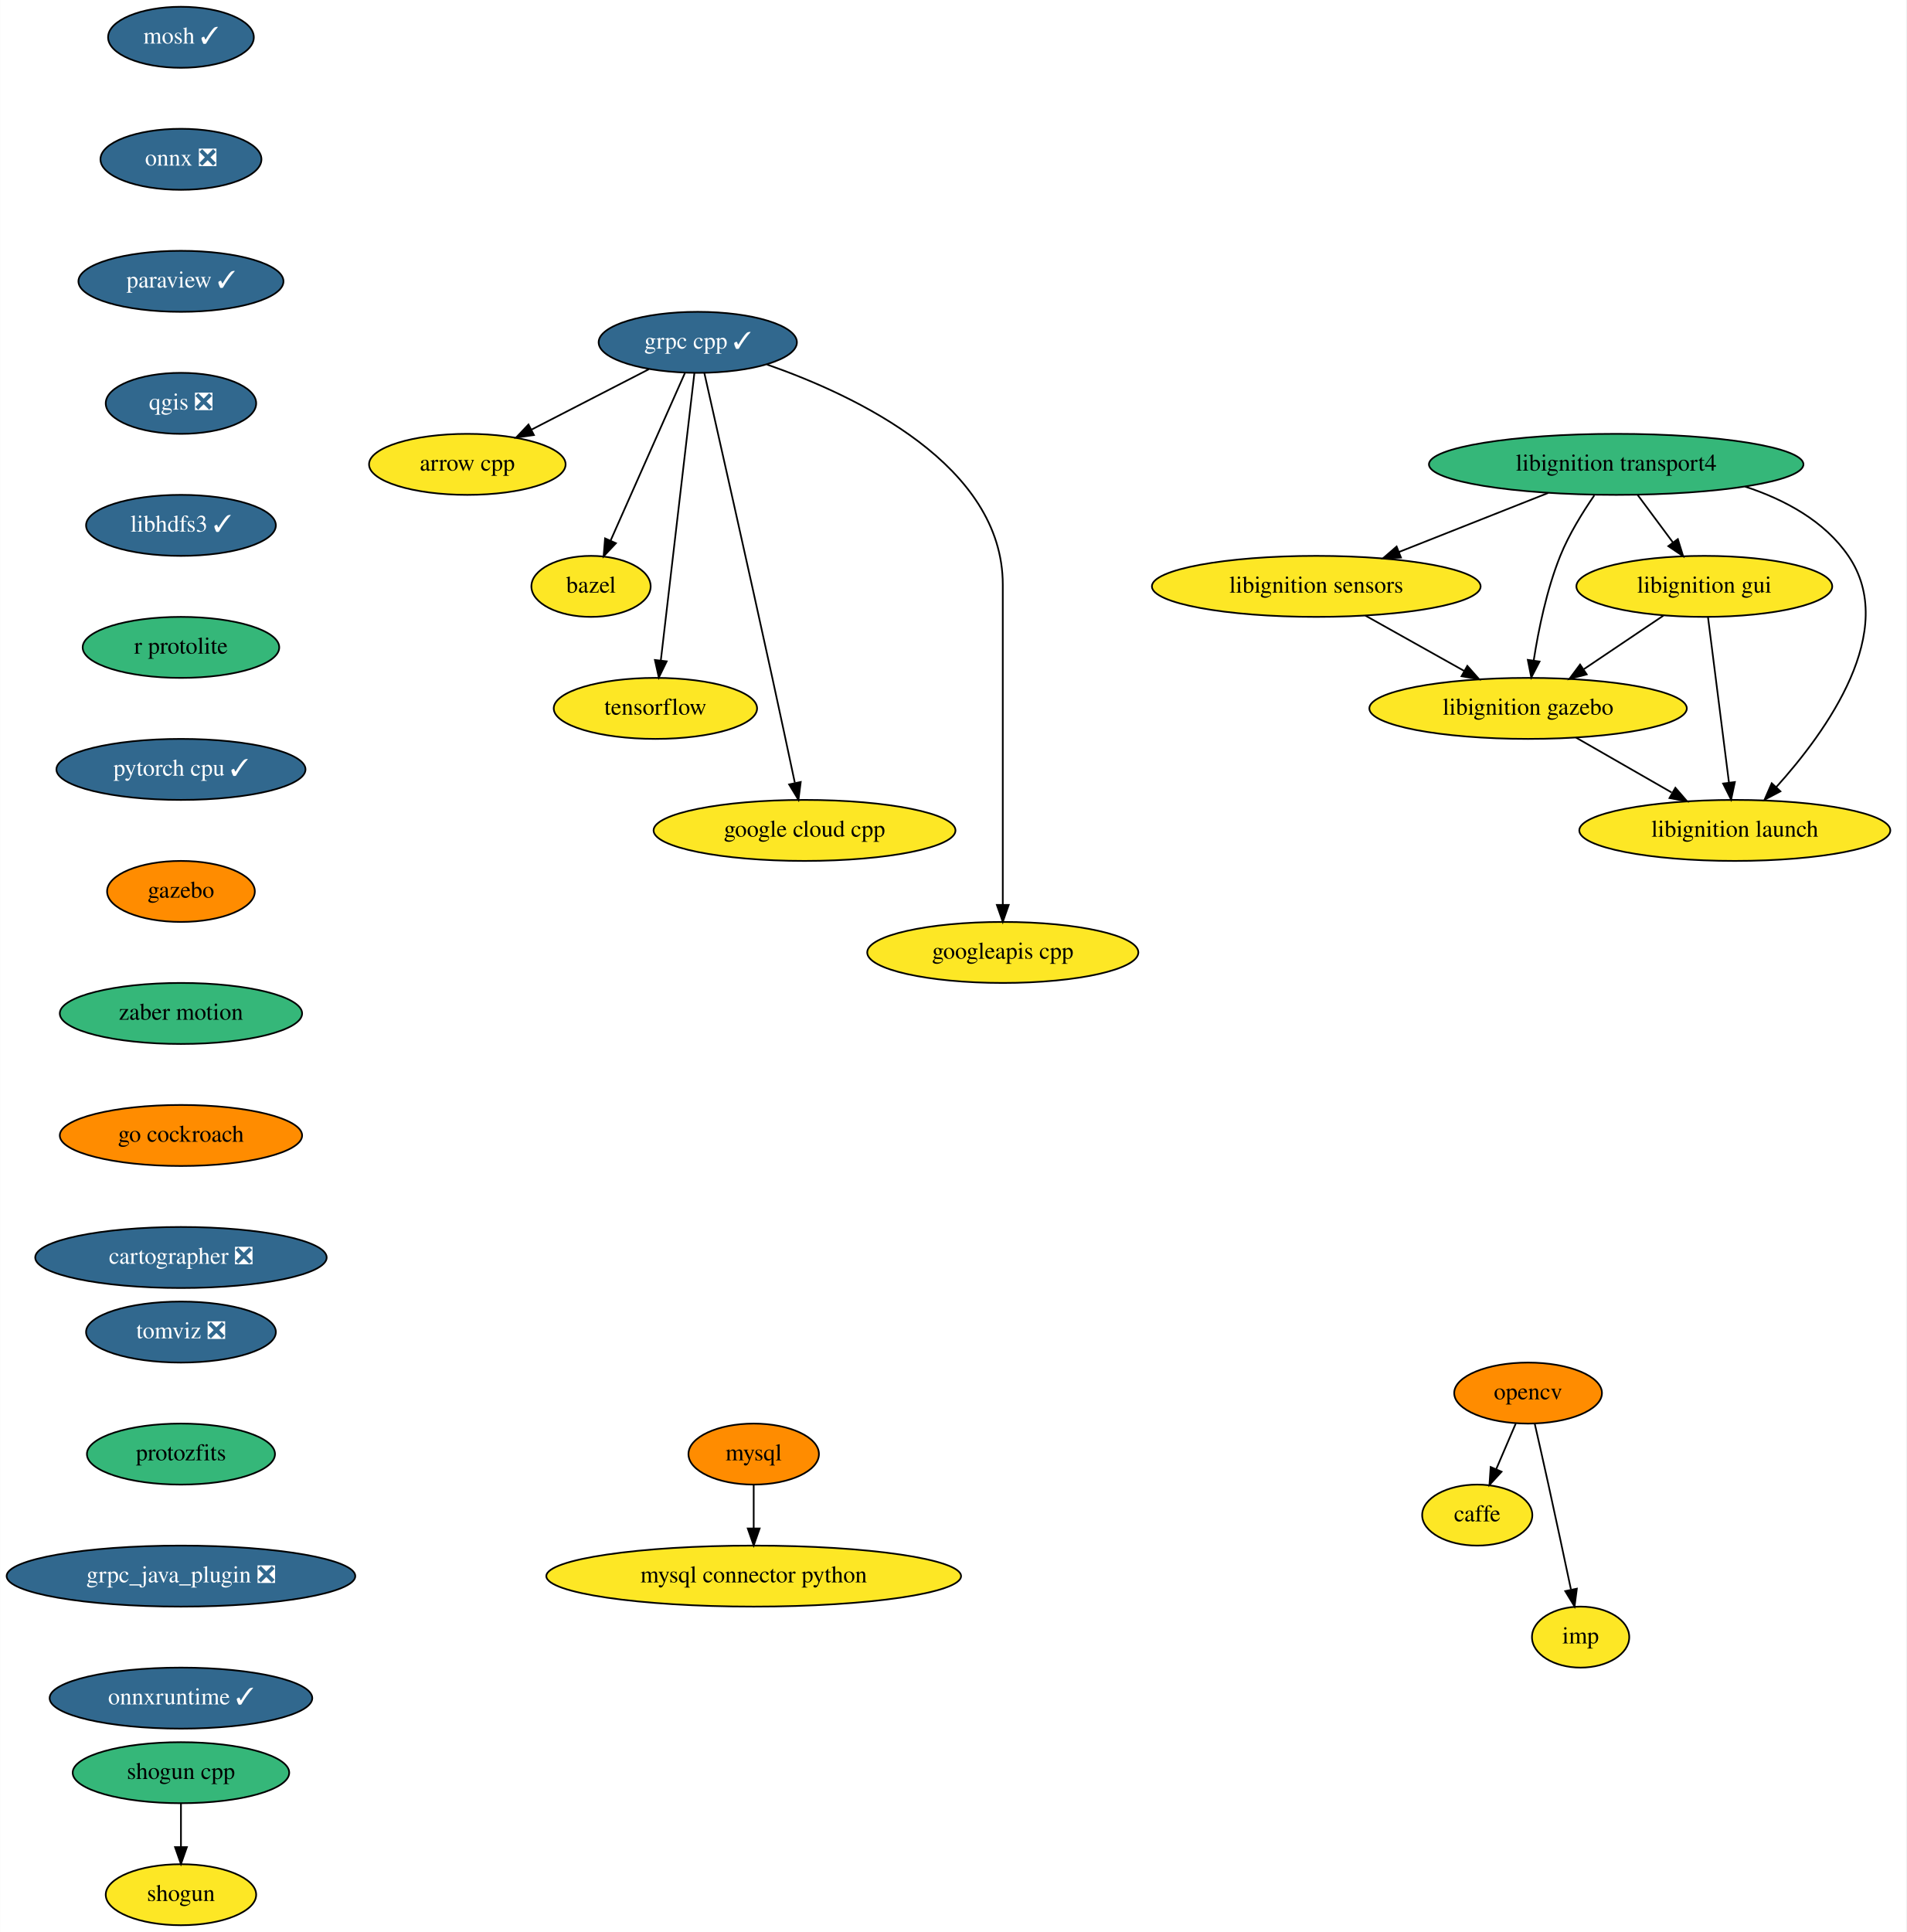
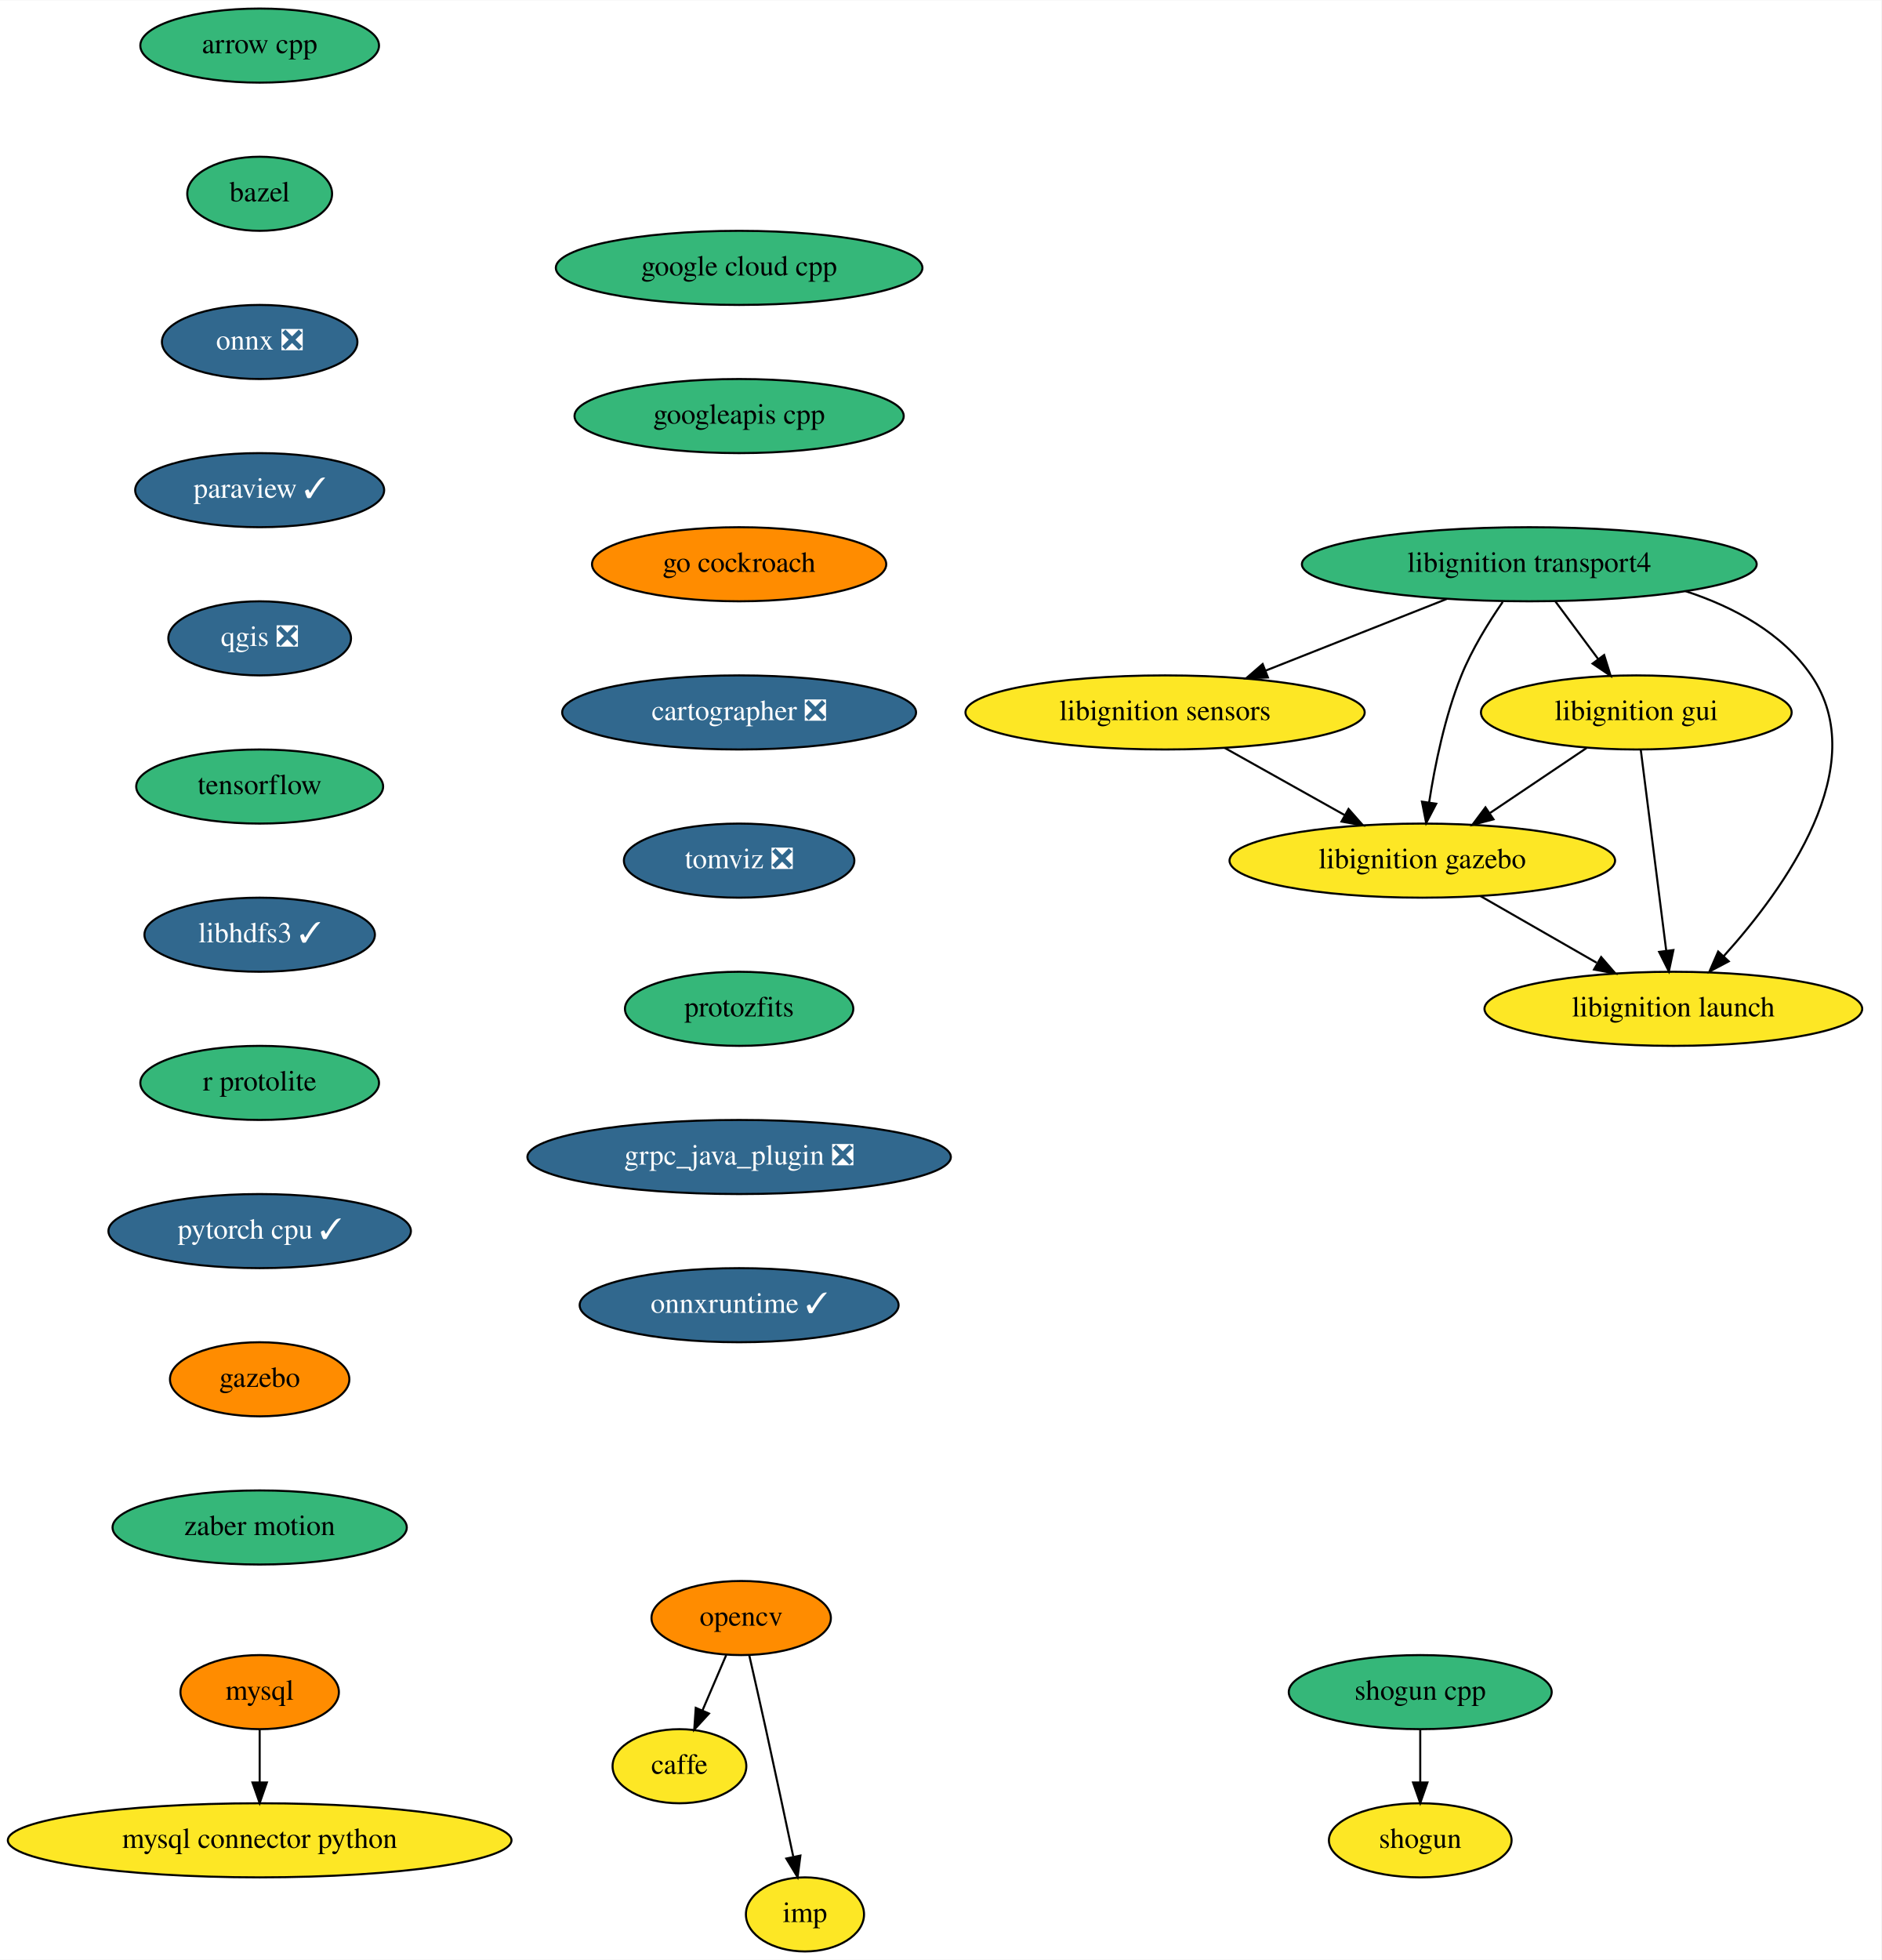
- <svg xmlns="http://www.w3.org/2000/svg" xmlns:xlink="http://www.w3.org/1999/xlink" width="1125pt" height="1140pt" viewBox="0.00 0.00 1124.80 1140.00">
-   <g id="graph0" class="graph" transform="scale(1 1) rotate(0) translate(4 1136)">
-     <polygon fill="white" stroke="transparent" points="-4,4 -4,-1136 1120.8,-1136 1120.8,4 -4,4" />
+ <svg xmlns="http://www.w3.org/2000/svg" xmlns:xlink="http://www.w3.org/1999/xlink" width="914pt" height="952pt" viewBox="0.00 0.00 914.29 952.00">
+   <g id="graph0" class="graph" transform="scale(1 1) rotate(0) translate(4 948)">
+     <polygon fill="white" stroke="transparent" points="-4,4 -4,-948 910.29,-948 910.29,4 -4,4" />
    <g id="node1" class="node">
      <g id="a_node1">
        <a xlink:href="https://github.com/conda-forge/arrow-cpp-feedstock" xlink:title="arrow cpp">
-           <ellipse fill="#fde725" stroke="black" cx="271.69" cy="-862" rx="58" ry="18" />
-           <text text-anchor="middle" x="271.69" y="-858.3" font-family="Times,serif" font-size="14.00">arrow cpp</text>
+           <ellipse fill="#35b779" stroke="black" cx="122.19" cy="-926" rx="58" ry="18" />
+           <text text-anchor="middle" x="122.19" y="-922.3" font-family="Times,serif" font-size="14.00">arrow cpp</text>
        </a>
      </g>
    </g>
    <g id="node2" class="node">
      <g id="a_node2">
        <a xlink:href="https://github.com/conda-forge/bazel-feedstock" xlink:title="bazel">
-           <ellipse fill="#fde725" stroke="black" cx="344.69" cy="-790" rx="35.19" ry="18" />
-           <text text-anchor="middle" x="344.69" y="-786.3" font-family="Times,serif" font-size="14.00">bazel</text>
+           <ellipse fill="#35b779" stroke="black" cx="122.19" cy="-854" rx="35.19" ry="18" />
+           <text text-anchor="middle" x="122.19" y="-850.3" font-family="Times,serif" font-size="14.00">bazel</text>
        </a>
      </g>
    </g>
    <g id="node3" class="node">
      <g id="a_node3">
-         <a xlink:href="https://github.com/conda-forge/caffe-feedstock" xlink:title="caffe">
-           <ellipse fill="#fde725" stroke="black" cx="867.69" cy="-242" rx="32.5" ry="18" />
-           <text text-anchor="middle" x="867.69" y="-238.3" font-family="Times,serif" font-size="14.00">caffe</text>
+         <a xlink:href="https://github.com/conda-forge/onnx-feedstock/pull/64" xlink:title="onnx ❎">
+           <ellipse fill="#31688e" stroke="black" cx="122.19" cy="-782" rx="47.5" ry="18" />
+           <text text-anchor="middle" x="122.19" y="-778.3" font-family="Times,serif" font-size="14.00" fill="white">onnx ❎</text>
+         </a>
+       </g>
+     </g>
+     <g id="node7" class="node">
+       <g id="a_node7">
+         <a xlink:href="https://github.com/conda-forge/paraview-feedstock/pull/132" xlink:title="paraview ✓">
+           <ellipse fill="#31688e" stroke="black" cx="122.19" cy="-710" rx="60.5" ry="18" />
+           <text text-anchor="middle" x="122.19" y="-706.3" font-family="Times,serif" font-size="14.00" fill="white">paraview ✓</text>
        </a>
      </g>
    </g>
    <g id="node4" class="node">
      <g id="a_node4">
-         <a xlink:href="https://github.com/conda-forge/mosh-feedstock/pull/25" xlink:title="mosh ✓">
-           <ellipse fill="#31688e" stroke="black" cx="102.69" cy="-1114" rx="43" ry="18" />
-           <text text-anchor="middle" x="102.69" y="-1110.3" font-family="Times,serif" font-size="14.00" fill="white">mosh ✓</text>
+         <a xlink:href="https://github.com/conda-forge/caffe-feedstock" xlink:title="caffe">
+           <ellipse fill="#fde725" stroke="black" cx="326.19" cy="-90" rx="32.5" ry="18" />
+           <text text-anchor="middle" x="326.19" y="-86.3" font-family="Times,serif" font-size="14.00">caffe</text>
        </a>
      </g>
    </g>
    <g id="node5" class="node">
      <g id="a_node5">
-         <a xlink:href="https://github.com/conda-forge/onnx-feedstock/pull/64" xlink:title="onnx ❎">
-           <ellipse fill="#31688e" stroke="black" cx="102.69" cy="-1042" rx="47.5" ry="18" />
-           <text text-anchor="middle" x="102.69" y="-1038.3" font-family="Times,serif" font-size="14.00" fill="white">onnx ❎</text>
+         <a xlink:href="https://github.com/conda-forge/mysql-feedstock" xlink:title="mysql">
+           <ellipse fill="#ff8c00" stroke="black" cx="122.19" cy="-126" rx="38.5" ry="18" />
+           <text text-anchor="middle" x="122.19" y="-122.3" font-family="Times,serif" font-size="14.00">mysql</text>
+         </a>
+       </g>
+     </g>
+     <g id="node6" class="node">
+       <g id="a_node6">
+         <a xlink:href="https://github.com/conda-forge/mysql-connector-python-feedstock" xlink:title="mysql connector python">
+           <ellipse fill="#fde725" stroke="black" cx="122.19" cy="-54" rx="122.38" ry="18" />
+           <text text-anchor="middle" x="122.19" y="-50.3" font-family="Times,serif" font-size="14.00">mysql connector python</text>
+         </a>
+       </g>
+     </g>
+     <g id="edge3" class="edge">
+       <path fill="none" stroke="black" d="M122.19,-107.7C122.19,-99.98 122.19,-90.71 122.19,-82.11" />
+       <polygon fill="black" stroke="black" points="125.69,-82.1 122.19,-72.1 118.69,-82.1 125.69,-82.1" />
+     </g>
+     <g id="node10" class="node">
+       <g id="a_node10">
+         <a xlink:href="https://github.com/conda-forge/qgis-feedstock/pull/204" xlink:title="qgis ❎">
+           <ellipse fill="#31688e" stroke="black" cx="122.19" cy="-638" rx="44.39" ry="18" />
+           <text text-anchor="middle" x="122.19" y="-634.3" font-family="Times,serif" font-size="14.00" fill="white">qgis ❎</text>
        </a>
      </g>
    </g>
    <g id="node8" class="node">
      <g id="a_node8">
-         <a xlink:href="https://github.com/conda-forge/paraview-feedstock/pull/132" xlink:title="paraview ✓">
-           <ellipse fill="#31688e" stroke="black" cx="102.69" cy="-970" rx="60.5" ry="18" />
-           <text text-anchor="middle" x="102.69" y="-966.3" font-family="Times,serif" font-size="14.00" fill="white">paraview ✓</text>
-         </a>
-       </g>
-     </g>
-     <g id="node6" class="node">
-       <g id="a_node6">
-         <a xlink:href="https://github.com/conda-forge/mysql-feedstock" xlink:title="mysql">
-           <ellipse fill="#ff8c00" stroke="black" cx="440.69" cy="-278" rx="38.5" ry="18" />
-           <text text-anchor="middle" x="440.69" y="-274.3" font-family="Times,serif" font-size="14.00">mysql</text>
-         </a>
-       </g>
-     </g>
-     <g id="node7" class="node">
-       <g id="a_node7">
-         <a xlink:href="https://github.com/conda-forge/mysql-connector-python-feedstock" xlink:title="mysql connector python">
-           <ellipse fill="#fde725" stroke="black" cx="440.69" cy="-206" rx="122.38" ry="18" />
-           <text text-anchor="middle" x="440.69" y="-202.3" font-family="Times,serif" font-size="14.00">mysql connector python</text>
-         </a>
-       </g>
-     </g>
-     <g id="edge2" class="edge">
-       <path fill="none" stroke="black" d="M440.69,-259.7C440.69,-251.98 440.69,-242.71 440.69,-234.11" />
-       <polygon fill="black" stroke="black" points="444.19,-234.1 440.69,-224.1 437.19,-234.1 444.19,-234.1" />
+         <a xlink:href="https://github.com/conda-forge/opencv-feedstock" xlink:title="opencv">
+           <ellipse fill="#ff8c00" stroke="black" cx="356.19" cy="-162" rx="43.59" ry="18" />
+           <text text-anchor="middle" x="356.19" y="-158.3" font-family="Times,serif" font-size="14.00">opencv</text>
+         </a>
+       </g>
+     </g>
+     <g id="edge5" class="edge">
+       <path fill="none" stroke="black" d="M348.93,-144.05C345.46,-135.97 341.24,-126.12 337.38,-117.11" />
+       <polygon fill="black" stroke="black" points="340.54,-115.6 333.38,-107.79 334.11,-118.36 340.54,-115.6" />
+     </g>
+     <g id="node9" class="node">
+       <g id="a_node9">
+         <a xlink:href="https://github.com/conda-forge/imp-feedstock" xlink:title="imp">
+           <ellipse fill="#fde725" stroke="black" cx="387.19" cy="-18" rx="28.7" ry="18" />
+           <text text-anchor="middle" x="387.19" y="-14.3" font-family="Times,serif" font-size="14.00">imp</text>
+         </a>
+       </g>
+     </g>
+     <g id="edge6" class="edge">
+       <path fill="none" stroke="black" d="M360.13,-143.83C362.5,-133.46 365.55,-119.98 368.19,-108 372.74,-87.3 377.74,-63.85 381.47,-46.22" />
+       <polygon fill="black" stroke="black" points="384.97,-46.58 383.61,-36.08 378.12,-45.14 384.97,-46.58" />
    </g>
    <g id="node11" class="node">
      <g id="a_node11">
-         <a xlink:href="https://github.com/conda-forge/qgis-feedstock/pull/204" xlink:title="qgis ❎">
-           <ellipse fill="#31688e" stroke="black" cx="102.69" cy="-898" rx="44.39" ry="18" />
-           <text text-anchor="middle" x="102.69" y="-894.3" font-family="Times,serif" font-size="14.00" fill="white">qgis ❎</text>
-         </a>
-       </g>
-     </g>
-     <g id="node9" class="node">
-       <g id="a_node9">
-         <a xlink:href="https://github.com/conda-forge/opencv-feedstock" xlink:title="opencv">
-           <ellipse fill="#ff8c00" stroke="black" cx="897.69" cy="-314" rx="43.59" ry="18" />
-           <text text-anchor="middle" x="897.69" y="-310.3" font-family="Times,serif" font-size="14.00">opencv</text>
-         </a>
-       </g>
-     </g>
-     <g id="edge4" class="edge">
-       <path fill="none" stroke="black" d="M890.43,-296.05C886.96,-287.97 882.74,-278.12 878.88,-269.11" />
-       <polygon fill="black" stroke="black" points="882.04,-267.6 874.89,-259.79 875.61,-270.36 882.04,-267.6" />
-     </g>
-     <g id="node10" class="node">
-       <g id="a_node10">
-         <a xlink:href="https://github.com/conda-forge/imp-feedstock" xlink:title="imp">
-           <ellipse fill="#fde725" stroke="black" cx="928.69" cy="-170" rx="28.7" ry="18" />
-           <text text-anchor="middle" x="928.69" y="-166.3" font-family="Times,serif" font-size="14.00">imp</text>
-         </a>
-       </g>
-     </g>
-     <g id="edge5" class="edge">
-       <path fill="none" stroke="black" d="M901.64,-295.83C904,-285.46 907.06,-271.98 909.69,-260 914.24,-239.3 919.24,-215.85 922.97,-198.22" />
-       <polygon fill="black" stroke="black" points="926.47,-198.58 925.11,-188.08 919.62,-197.14 926.47,-198.58" />
+         <a xlink:href="https://github.com/conda-forge/tensorflow-feedstock" xlink:title="tensorflow">
+           <ellipse fill="#35b779" stroke="black" cx="122.19" cy="-566" rx="60" ry="18" />
+           <text text-anchor="middle" x="122.19" y="-562.3" font-family="Times,serif" font-size="14.00">tensorflow</text>
+         </a>
+       </g>
+     </g>
+     <g id="node14" class="node">
+       <g id="a_node14">
+         <a xlink:href="https://github.com/conda-forge/libhdfs3-feedstock/pull/40" xlink:title="libhdfs3 ✓">
+           <ellipse fill="#31688e" stroke="black" cx="122.19" cy="-494" rx="56" ry="18" />
+           <text text-anchor="middle" x="122.19" y="-490.3" font-family="Times,serif" font-size="14.00" fill="white">libhdfs3 ✓</text>
+         </a>
+       </g>
    </g>
    <g id="node12" class="node">
      <g id="a_node12">
-         <a xlink:href="https://github.com/conda-forge/libhdfs3-feedstock/pull/40" xlink:title="libhdfs3 ✓">
-           <ellipse fill="#31688e" stroke="black" cx="102.69" cy="-826" rx="56" ry="18" />
-           <text text-anchor="middle" x="102.69" y="-822.3" font-family="Times,serif" font-size="14.00" fill="white">libhdfs3 ✓</text>
+         <a xlink:href="https://github.com/conda-forge/shogun-feedstock" xlink:title="shogun">
+           <ellipse fill="#fde725" stroke="black" cx="686.19" cy="-54" rx="44.39" ry="18" />
+           <text text-anchor="middle" x="686.19" y="-50.3" font-family="Times,serif" font-size="14.00">shogun</text>
+         </a>
+       </g>
+     </g>
+     <g id="node13" class="node">
+       <g id="a_node13">
+         <a xlink:href="https://github.com/conda-forge/shogun-cpp-feedstock" xlink:title="shogun cpp">
+           <ellipse fill="#35b779" stroke="black" cx="686.19" cy="-126" rx="63.89" ry="18" />
+           <text text-anchor="middle" x="686.19" y="-122.3" font-family="Times,serif" font-size="14.00">shogun cpp</text>
+         </a>
+       </g>
+     </g>
+     <g id="edge9" class="edge">
+       <path fill="none" stroke="black" d="M686.19,-107.7C686.19,-99.98 686.19,-90.71 686.19,-82.11" />
+       <polygon fill="black" stroke="black" points="689.69,-82.1 686.19,-72.1 682.69,-82.1 689.69,-82.1" />
+     </g>
+     <g id="node15" class="node">
+       <g id="a_node15">
+         <a xlink:href="https://github.com/conda-forge/r-protolite-feedstock" xlink:title="r protolite">
+           <ellipse fill="#35b779" stroke="black" cx="122.19" cy="-422" rx="58" ry="18" />
+           <text text-anchor="middle" x="122.19" y="-418.3" font-family="Times,serif" font-size="14.00">r protolite</text>
        </a>
      </g>
    </g>
    <g id="node16" class="node">
      <g id="a_node16">
-         <a xlink:href="https://github.com/conda-forge/r-protolite-feedstock" xlink:title="r protolite">
-           <ellipse fill="#35b779" stroke="black" cx="102.69" cy="-754" rx="58" ry="18" />
-           <text text-anchor="middle" x="102.69" y="-750.3" font-family="Times,serif" font-size="14.00">r protolite</text>
-         </a>
-       </g>
-     </g>
-     <g id="node13" class="node">
-       <g id="a_node13">
-         <a xlink:href="https://github.com/conda-forge/shogun-feedstock" xlink:title="shogun">
-           <ellipse fill="#fde725" stroke="black" cx="102.69" cy="-18" rx="44.39" ry="18" />
-           <text text-anchor="middle" x="102.69" y="-14.3" font-family="Times,serif" font-size="14.00">shogun</text>
-         </a>
-       </g>
-     </g>
-     <g id="node14" class="node">
-       <g id="a_node14">
-         <a xlink:href="https://github.com/conda-forge/shogun-cpp-feedstock" xlink:title="shogun cpp">
-           <ellipse fill="#35b779" stroke="black" cx="102.69" cy="-90" rx="63.89" ry="18" />
-           <text text-anchor="middle" x="102.69" y="-86.3" font-family="Times,serif" font-size="14.00">shogun cpp</text>
-         </a>
-       </g>
-     </g>
-     <g id="edge8" class="edge">
-       <path fill="none" stroke="black" d="M102.69,-71.7C102.69,-63.98 102.69,-54.71 102.69,-46.11" />
-       <polygon fill="black" stroke="black" points="106.19,-46.1 102.69,-36.1 99.19,-46.1 106.19,-46.1" />
-     </g>
-     <g id="node15" class="node">
-       <g id="a_node15">
-         <a xlink:href="https://github.com/conda-forge/tensorflow-feedstock" xlink:title="tensorflow">
-           <ellipse fill="#fde725" stroke="black" cx="382.69" cy="-718" rx="60" ry="18" />
-           <text text-anchor="middle" x="382.69" y="-714.3" font-family="Times,serif" font-size="14.00">tensorflow</text>
+         <a xlink:href="https://github.com/conda-forge/pytorch-cpu-feedstock/pull/67" xlink:title="pytorch cpu ✓">
+           <ellipse fill="#31688e" stroke="black" cx="122.19" cy="-350" rx="73.5" ry="18" />
+           <text text-anchor="middle" x="122.19" y="-346.3" font-family="Times,serif" font-size="14.00" fill="white">pytorch cpu ✓</text>
        </a>
      </g>
    </g>
    <g id="node17" class="node">
      <g id="a_node17">
-         <a xlink:href="https://github.com/conda-forge/pytorch-cpu-feedstock/pull/67" xlink:title="pytorch cpu ✓">
-           <ellipse fill="#31688e" stroke="black" cx="102.69" cy="-682" rx="73.5" ry="18" />
-           <text text-anchor="middle" x="102.69" y="-678.3" font-family="Times,serif" font-size="14.00" fill="white">pytorch cpu ✓</text>
+         <a xlink:href="https://github.com/conda-forge/gazebo-feedstock" xlink:title="gazebo">
+           <ellipse fill="#ff8c00" stroke="black" cx="122.19" cy="-278" rx="43.59" ry="18" />
+           <text text-anchor="middle" x="122.19" y="-274.3" font-family="Times,serif" font-size="14.00">gazebo</text>
+         </a>
+       </g>
+     </g>
+     <g id="node23" class="node">
+       <g id="a_node23">
+         <a xlink:href="https://github.com/conda-forge/zaber-motion-feedstock" xlink:title="zaber motion">
+           <ellipse fill="#35b779" stroke="black" cx="122.19" cy="-206" rx="71.5" ry="18" />
+           <text text-anchor="middle" x="122.19" y="-202.3" font-family="Times,serif" font-size="14.00">zaber motion</text>
        </a>
      </g>
    </g>
    <g id="node18" class="node">
      <g id="a_node18">
-         <a xlink:href="https://github.com/conda-forge/gazebo-feedstock" xlink:title="gazebo">
-           <ellipse fill="#ff8c00" stroke="black" cx="102.69" cy="-610" rx="43.59" ry="18" />
-           <text text-anchor="middle" x="102.69" y="-606.3" font-family="Times,serif" font-size="14.00">gazebo</text>
+         <a xlink:href="https://github.com/conda-forge/libignition-transport4-feedstock" xlink:title="libignition transport4">
+           <ellipse fill="#35b779" stroke="black" cx="739.19" cy="-674" rx="110.5" ry="18" />
+           <text text-anchor="middle" x="739.19" y="-670.3" font-family="Times,serif" font-size="14.00">libignition transport4</text>
+         </a>
+       </g>
+     </g>
+     <g id="node19" class="node">
+       <g id="a_node19">
+         <a xlink:href="https://github.com/conda-forge/libignition-sensors-feedstock" xlink:title="libignition sensors">
+           <ellipse fill="#fde725" stroke="black" cx="562.19" cy="-602" rx="97" ry="18" />
+           <text text-anchor="middle" x="562.19" y="-598.3" font-family="Times,serif" font-size="14.00">libignition sensors</text>
+         </a>
+       </g>
+     </g>
+     <g id="edge14" class="edge">
+       <path fill="none" stroke="black" d="M699.03,-657.12C672.93,-646.8 638.75,-633.28 611.08,-622.33" />
+       <polygon fill="black" stroke="black" points="612.17,-619 601.58,-618.58 609.6,-625.51 612.17,-619" />
+     </g>
+     <g id="node20" class="node">
+       <g id="a_node20">
+         <a xlink:href="https://github.com/conda-forge/libignition-gui-feedstock" xlink:title="libignition gui">
+           <ellipse fill="#fde725" stroke="black" cx="791.19" cy="-602" rx="75.5" ry="18" />
+           <text text-anchor="middle" x="791.19" y="-598.3" font-family="Times,serif" font-size="14.00">libignition gui</text>
+         </a>
+       </g>
+     </g>
+     <g id="edge15" class="edge">
+       <path fill="none" stroke="black" d="M751.78,-656.05C758.04,-647.63 765.72,-637.28 772.64,-627.97" />
+       <polygon fill="black" stroke="black" points="775.56,-629.9 778.72,-619.79 769.94,-625.73 775.56,-629.9" />
+     </g>
+     <g id="node21" class="node">
+       <g id="a_node21">
+         <a xlink:href="https://github.com/conda-forge/libignition-gazebo-feedstock" xlink:title="libignition gazebo">
+           <ellipse fill="#fde725" stroke="black" cx="687.19" cy="-530" rx="93.68" ry="18" />
+           <text text-anchor="middle" x="687.19" y="-526.3" font-family="Times,serif" font-size="14.00">libignition gazebo</text>
+         </a>
+       </g>
+     </g>
+     <g id="edge16" class="edge">
+       <path fill="none" stroke="black" d="M726.26,-655.68C719.37,-645.7 711.3,-632.66 706.19,-620 698.17,-600.13 693.31,-576.33 690.52,-558.35" />
+       <polygon fill="black" stroke="black" points="693.96,-557.65 689.07,-548.25 687.03,-558.64 693.96,-557.65" />
+     </g>
+     <g id="node22" class="node">
+       <g id="a_node22">
+         <a xlink:href="https://github.com/conda-forge/libignition-launch-feedstock" xlink:title="libignition launch">
+           <ellipse fill="#fde725" stroke="black" cx="809.19" cy="-458" rx="91.78" ry="18" />
+           <text text-anchor="middle" x="809.19" y="-454.3" font-family="Times,serif" font-size="14.00">libignition launch</text>
+         </a>
+       </g>
+     </g>
+     <g id="edge17" class="edge">
+       <path fill="none" stroke="black" d="M815.18,-660.91C838.67,-653.21 862.06,-640.62 876.19,-620 906.29,-576.07 863.4,-516.5 833.61,-483.52" />
+       <polygon fill="black" stroke="black" points="836.11,-481.07 826.74,-476.12 830.98,-485.83 836.11,-481.07" />
+     </g>
+     <g id="edge18" class="edge">
+       <path fill="none" stroke="black" d="M591.18,-584.76C608.54,-575.05 630.78,-562.59 649.49,-552.11" />
+       <polygon fill="black" stroke="black" points="651.34,-555.09 658.35,-547.15 647.92,-548.98 651.34,-555.09" />
+     </g>
+     <g id="edge19" class="edge">
+       <path fill="none" stroke="black" d="M767.07,-584.76C753.12,-575.38 735.38,-563.44 720.16,-553.19" />
+       <polygon fill="black" stroke="black" points="721.79,-550.07 711.54,-547.39 717.88,-555.88 721.79,-550.07" />
+     </g>
+     <g id="edge20" class="edge">
+       <path fill="none" stroke="black" d="M793.36,-583.87C796.43,-559.67 802.06,-515.21 805.72,-486.39" />
+       <polygon fill="black" stroke="black" points="809.22,-486.55 807.01,-476.19 802.28,-485.67 809.22,-486.55" />
+     </g>
+     <g id="edge21" class="edge">
+       <path fill="none" stroke="black" d="M715.49,-512.76C732.27,-503.13 753.74,-490.81 771.9,-480.4" />
+       <polygon fill="black" stroke="black" points="774.11,-483.16 781.05,-475.15 770.63,-477.09 774.11,-483.16" />
+     </g>
+     <g id="node24" class="node">
+       <g id="a_node24">
+         <a xlink:href="https://github.com/conda-forge/google-cloud-cpp-feedstock" xlink:title="google cloud cpp">
+           <ellipse fill="#35b779" stroke="black" cx="355.19" cy="-818" rx="89.08" ry="18" />
+           <text text-anchor="middle" x="355.19" y="-814.3" font-family="Times,serif" font-size="14.00">google cloud cpp</text>
+         </a>
+       </g>
+     </g>
+     <g id="node25" class="node">
+       <g id="a_node25">
+         <a xlink:href="https://github.com/conda-forge/googleapis-cpp-feedstock" xlink:title="googleapis cpp">
+           <ellipse fill="#35b779" stroke="black" cx="355.19" cy="-746" rx="80" ry="18" />
+           <text text-anchor="middle" x="355.19" y="-742.3" font-family="Times,serif" font-size="14.00">googleapis cpp</text>
+         </a>
+       </g>
+     </g>
+     <g id="node26" class="node">
+       <g id="a_node26">
+         <a xlink:href="https://github.com/conda-forge/go-cockroach-feedstock" xlink:title="go cockroach">
+           <ellipse fill="#ff8c00" stroke="black" cx="355.19" cy="-674" rx="71.5" ry="18" />
+           <text text-anchor="middle" x="355.19" y="-670.3" font-family="Times,serif" font-size="14.00">go cockroach</text>
        </a>
      </g>
    </g>
    <g id="node27" class="node">
      <g id="a_node27">
-         <a xlink:href="https://github.com/conda-forge/zaber-motion-feedstock" xlink:title="zaber motion">
-           <ellipse fill="#35b779" stroke="black" cx="102.69" cy="-538" rx="71.5" ry="18" />
-           <text text-anchor="middle" x="102.69" y="-534.3" font-family="Times,serif" font-size="14.00">zaber motion</text>
-         </a>
-       </g>
-     </g>
-     <g id="node19" class="node">
-       <g id="a_node19">
-         <a xlink:href="https://github.com/conda-forge/grpc-cpp-feedstock/pull/112" xlink:title="grpc cpp ✓">
-           <ellipse fill="#31688e" stroke="black" cx="407.69" cy="-934" rx="58.5" ry="18" />
-           <text text-anchor="middle" x="407.69" y="-930.3" font-family="Times,serif" font-size="14.00" fill="white">grpc cpp ✓</text>
-         </a>
-       </g>
-     </g>
-     <g id="edge12" class="edge">
-       <path fill="none" stroke="black" d="M378.85,-918.15C358.65,-907.76 331.47,-893.77 309.53,-882.48" />
-       <polygon fill="black" stroke="black" points="310.98,-879.29 300.49,-877.82 307.78,-885.51 310.98,-879.29" />
-     </g>
-     <g id="edge13" class="edge">
-       <path fill="none" stroke="black" d="M400.09,-915.87C389.2,-891.33 369.06,-845.94 356.3,-817.17" />
-       <polygon fill="black" stroke="black" points="359.38,-815.47 352.12,-807.75 352.98,-818.31 359.38,-815.47" />
-     </g>
-     <g id="edge14" class="edge">
-       <path fill="none" stroke="black" d="M405.69,-915.85C401.36,-878.83 391.12,-791.18 385.89,-746.39" />
-       <polygon fill="black" stroke="black" points="389.34,-745.76 384.7,-736.23 382.39,-746.57 389.34,-745.76" />
-     </g>
-     <g id="node20" class="node">
-       <g id="a_node20">
-         <a xlink:href="https://github.com/conda-forge/google-cloud-cpp-feedstock" xlink:title="google cloud cpp">
-           <ellipse fill="#fde725" stroke="black" cx="470.69" cy="-646" rx="89.08" ry="18" />
-           <text text-anchor="middle" x="470.69" y="-642.3" font-family="Times,serif" font-size="14.00">google cloud cpp</text>
-         </a>
-       </g>
-     </g>
-     <g id="edge15" class="edge">
-       <path fill="none" stroke="black" d="M411.57,-915.88C419.3,-881.71 437.15,-802.59 451.69,-736 456.21,-715.29 461.21,-691.85 464.95,-674.22" />
-       <polygon fill="black" stroke="black" points="468.45,-674.58 467.1,-664.07 461.6,-673.13 468.45,-674.58" />
-     </g>
-     <g id="node21" class="node">
-       <g id="a_node21">
-         <a xlink:href="https://github.com/conda-forge/googleapis-cpp-feedstock" xlink:title="googleapis cpp">
-           <ellipse fill="#fde725" stroke="black" cx="587.69" cy="-574" rx="80" ry="18" />
-           <text text-anchor="middle" x="587.69" y="-570.3" font-family="Times,serif" font-size="14.00">googleapis cpp</text>
-         </a>
-       </g>
-     </g>
-     <g id="edge16" class="edge">
-       <path fill="none" stroke="black" d="M448.54,-920.91C501.64,-902.36 587.69,-861.45 587.69,-791 587.69,-791 587.69,-791 587.69,-717 587.69,-677 587.69,-630.65 587.69,-602.08" />
-       <polygon fill="black" stroke="black" points="591.19,-602.05 587.69,-592.05 584.19,-602.05 591.19,-602.05" />
-     </g>
-     <g id="node22" class="node">
-       <g id="a_node22">
-         <a xlink:href="https://github.com/conda-forge/libignition-transport4-feedstock" xlink:title="libignition transport4">
-           <ellipse fill="#35b779" stroke="black" cx="949.69" cy="-862" rx="110.5" ry="18" />
-           <text text-anchor="middle" x="949.69" y="-858.3" font-family="Times,serif" font-size="14.00">libignition transport4</text>
-         </a>
-       </g>
-     </g>
-     <g id="node23" class="node">
-       <g id="a_node23">
-         <a xlink:href="https://github.com/conda-forge/libignition-sensors-feedstock" xlink:title="libignition sensors">
-           <ellipse fill="#fde725" stroke="black" cx="772.69" cy="-790" rx="97" ry="18" />
-           <text text-anchor="middle" x="772.69" y="-786.3" font-family="Times,serif" font-size="14.00">libignition sensors</text>
-         </a>
-       </g>
-     </g>
-     <g id="edge17" class="edge">
-       <path fill="none" stroke="black" d="M909.53,-845.12C883.43,-834.8 849.25,-821.28 821.58,-810.33" />
-       <polygon fill="black" stroke="black" points="822.67,-807 812.09,-806.58 820.1,-813.51 822.67,-807" />
-     </g>
-     <g id="node24" class="node">
-       <g id="a_node24">
-         <a xlink:href="https://github.com/conda-forge/libignition-gui-feedstock" xlink:title="libignition gui">
-           <ellipse fill="#fde725" stroke="black" cx="1001.69" cy="-790" rx="75.5" ry="18" />
-           <text text-anchor="middle" x="1001.69" y="-786.3" font-family="Times,serif" font-size="14.00">libignition gui</text>
-         </a>
-       </g>
-     </g>
-     <g id="edge18" class="edge">
-       <path fill="none" stroke="black" d="M962.28,-844.05C968.54,-835.63 976.23,-825.28 983.14,-815.97" />
-       <polygon fill="black" stroke="black" points="986.07,-817.9 989.22,-807.79 980.45,-813.73 986.07,-817.9" />
-     </g>
-     <g id="node25" class="node">
-       <g id="a_node25">
-         <a xlink:href="https://github.com/conda-forge/libignition-gazebo-feedstock" xlink:title="libignition gazebo">
-           <ellipse fill="#fde725" stroke="black" cx="897.69" cy="-718" rx="93.68" ry="18" />
-           <text text-anchor="middle" x="897.69" y="-714.3" font-family="Times,serif" font-size="14.00">libignition gazebo</text>
-         </a>
-       </g>
-     </g>
-     <g id="edge19" class="edge">
-       <path fill="none" stroke="black" d="M936.76,-843.68C929.88,-833.7 921.8,-820.66 916.69,-808 908.67,-788.13 903.82,-764.33 901.02,-746.35" />
-       <polygon fill="black" stroke="black" points="904.46,-745.65 899.58,-736.25 897.53,-746.64 904.46,-745.65" />
-     </g>
-     <g id="node26" class="node">
-       <g id="a_node26">
-         <a xlink:href="https://github.com/conda-forge/libignition-launch-feedstock" xlink:title="libignition launch">
-           <ellipse fill="#fde725" stroke="black" cx="1019.69" cy="-646" rx="91.78" ry="18" />
-           <text text-anchor="middle" x="1019.69" y="-642.3" font-family="Times,serif" font-size="14.00">libignition launch</text>
-         </a>
-       </g>
-     </g>
-     <g id="edge20" class="edge">
-       <path fill="none" stroke="black" d="M1025.69,-848.91C1049.17,-841.21 1072.56,-828.62 1086.69,-808 1116.8,-764.07 1073.9,-704.5 1044.11,-671.52" />
-       <polygon fill="black" stroke="black" points="1046.61,-669.07 1037.24,-664.12 1041.48,-673.83 1046.61,-669.07" />
-     </g>
-     <g id="edge21" class="edge">
-       <path fill="none" stroke="black" d="M801.68,-772.76C819.04,-763.05 841.28,-750.59 859.99,-740.11" />
-       <polygon fill="black" stroke="black" points="861.84,-743.09 868.86,-735.15 858.42,-736.98 861.84,-743.09" />
-     </g>
-     <g id="edge22" class="edge">
-       <path fill="none" stroke="black" d="M977.57,-772.76C963.63,-763.38 945.88,-751.44 930.66,-741.19" />
-       <polygon fill="black" stroke="black" points="932.29,-738.07 922.04,-735.39 928.38,-743.88 932.29,-738.07" />
-     </g>
-     <g id="edge23" class="edge">
-       <path fill="none" stroke="black" d="M1003.86,-771.87C1006.93,-747.67 1012.57,-703.21 1016.22,-674.39" />
-       <polygon fill="black" stroke="black" points="1019.73,-674.55 1017.51,-664.19 1012.78,-673.67 1019.73,-674.55" />
-     </g>
-     <g id="edge24" class="edge">
-       <path fill="none" stroke="black" d="M925.99,-700.76C942.77,-691.13 964.24,-678.81 982.4,-668.4" />
-       <polygon fill="black" stroke="black" points="984.62,-671.16 991.55,-663.15 981.13,-665.09 984.62,-671.16" />
+         <a xlink:href="https://github.com/conda-forge/cartographer-feedstock/pull/20" xlink:title="cartographer ❎">
+           <ellipse fill="#31688e" stroke="black" cx="355.19" cy="-602" rx="86" ry="18" />
+           <text text-anchor="middle" x="355.19" y="-598.3" font-family="Times,serif" font-size="14.00" fill="white">cartographer ❎</text>
+         </a>
+       </g>
    </g>
    <g id="node28" class="node">
      <g id="a_node28">
-         <a xlink:href="https://github.com/conda-forge/go-cockroach-feedstock" xlink:title="go cockroach">
-           <ellipse fill="#ff8c00" stroke="black" cx="102.69" cy="-466" rx="71.5" ry="18" />
-           <text text-anchor="middle" x="102.69" y="-462.3" font-family="Times,serif" font-size="14.00">go cockroach</text>
+         <a xlink:href="https://github.com/conda-forge/tomviz-feedstock/pull/11" xlink:title="tomviz ❎">
+           <ellipse fill="#31688e" stroke="black" cx="355.19" cy="-530" rx="56" ry="18" />
+           <text text-anchor="middle" x="355.19" y="-526.3" font-family="Times,serif" font-size="14.00" fill="white">tomviz ❎</text>
        </a>
      </g>
    </g>
    <g id="node29" class="node">
      <g id="a_node29">
-         <a xlink:href="https://github.com/conda-forge/cartographer-feedstock/pull/20" xlink:title="cartographer ❎">
-           <ellipse fill="#31688e" stroke="black" cx="102.69" cy="-394" rx="86" ry="18" />
-           <text text-anchor="middle" x="102.69" y="-390.3" font-family="Times,serif" font-size="14.00" fill="white">cartographer ❎</text>
+         <a xlink:href="https://github.com/conda-forge/protozfits-feedstock" xlink:title="protozfits">
+           <ellipse fill="#35b779" stroke="black" cx="355.19" cy="-458" rx="55.49" ry="18" />
+           <text text-anchor="middle" x="355.19" y="-454.3" font-family="Times,serif" font-size="14.00">protozfits</text>
        </a>
      </g>
    </g>
    <g id="node30" class="node">
      <g id="a_node30">
-         <a xlink:href="https://github.com/conda-forge/tomviz-feedstock/pull/11" xlink:title="tomviz ❎">
-           <ellipse fill="#31688e" stroke="black" cx="102.69" cy="-350" rx="56" ry="18" />
-           <text text-anchor="middle" x="102.69" y="-346.3" font-family="Times,serif" font-size="14.00" fill="white">tomviz ❎</text>
+         <a xlink:href="https://github.com/conda-forge/grpc_java_plugin-feedstock/pull/16" xlink:title="grpc_java_plugin ❎">
+           <ellipse fill="#31688e" stroke="black" cx="355.19" cy="-386" rx="102.88" ry="18" />
+           <text text-anchor="middle" x="355.19" y="-382.3" font-family="Times,serif" font-size="14.00" fill="white">grpc_java_plugin ❎</text>
        </a>
      </g>
    </g>
    <g id="node31" class="node">
      <g id="a_node31">
-         <a xlink:href="https://github.com/conda-forge/protozfits-feedstock" xlink:title="protozfits">
-           <ellipse fill="#35b779" stroke="black" cx="102.69" cy="-278" rx="55.49" ry="18" />
-           <text text-anchor="middle" x="102.69" y="-274.3" font-family="Times,serif" font-size="14.00">protozfits</text>
-         </a>
-       </g>
-     </g>
-     <g id="node32" class="node">
-       <g id="a_node32">
-         <a xlink:href="https://github.com/conda-forge/grpc_java_plugin-feedstock/pull/16" xlink:title="grpc_java_plugin ❎">
-           <ellipse fill="#31688e" stroke="black" cx="102.69" cy="-206" rx="102.88" ry="18" />
-           <text text-anchor="middle" x="102.69" y="-202.3" font-family="Times,serif" font-size="14.00" fill="white">grpc_java_plugin ❎</text>
-         </a>
-       </g>
-     </g>
-     <g id="node33" class="node">
-       <g id="a_node33">
        <a xlink:href="https://github.com/conda-forge/onnxruntime-feedstock/pull/15" xlink:title="onnxruntime ✓">
-           <ellipse fill="#31688e" stroke="black" cx="102.69" cy="-134" rx="77.5" ry="18" />
-           <text text-anchor="middle" x="102.69" y="-130.3" font-family="Times,serif" font-size="14.00" fill="white">onnxruntime ✓</text>
+           <ellipse fill="#31688e" stroke="black" cx="355.19" cy="-314" rx="77.5" ry="18" />
+           <text text-anchor="middle" x="355.19" y="-310.3" font-family="Times,serif" font-size="14.00" fill="white">onnxruntime ✓</text>
        </a>
      </g>
    </g>
  </g>
</svg>
